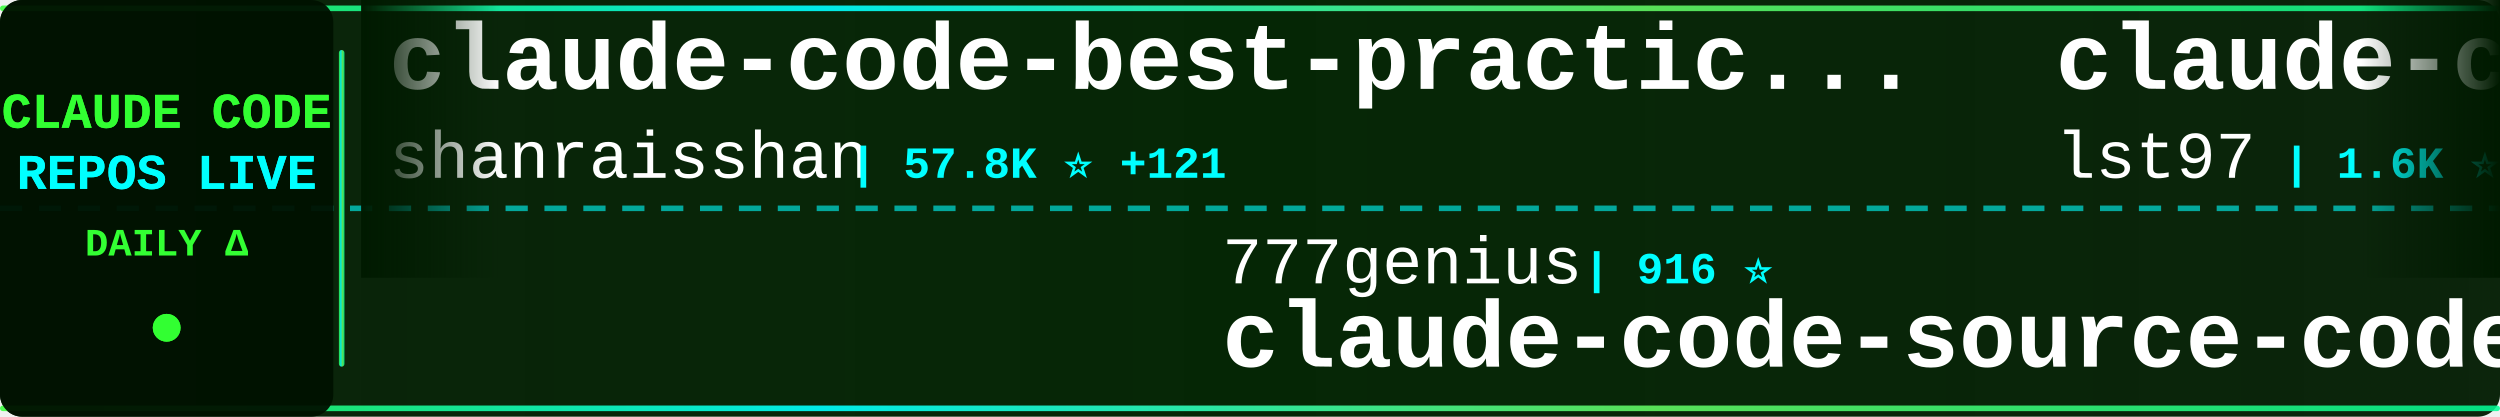
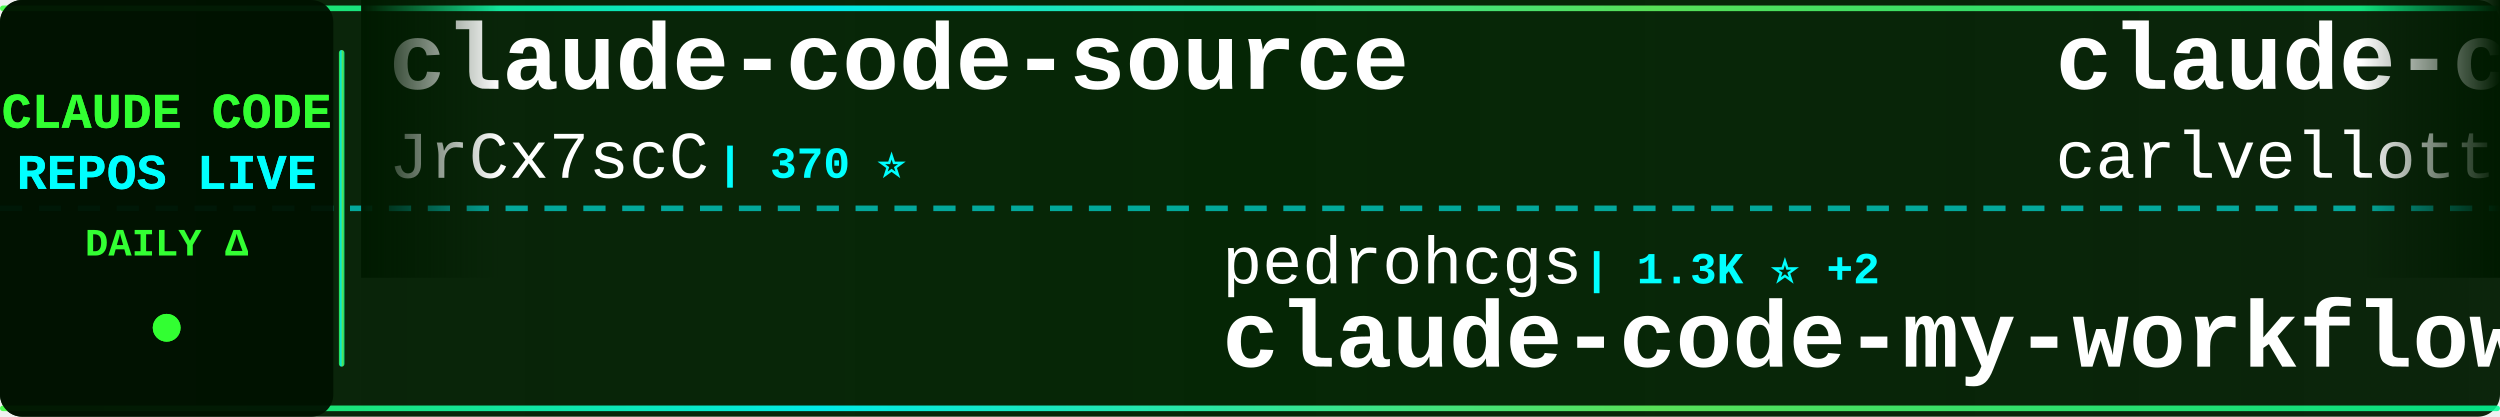
<svg xmlns="http://www.w3.org/2000/svg" width="900" height="150">
  <defs>
    <linearGradient id="tickerBg" x1="0%" y1="0%" x2="100%" y2="0%">
      <stop offset="0%" style="stop-color:#001a00;stop-opacity:0.95" />
      <stop offset="50%" style="stop-color:#002200;stop-opacity:0.98" />
      <stop offset="100%" style="stop-color:#001a00;stop-opacity:0.95" />
    </linearGradient>
    <linearGradient id="borderGrad" x1="0%" y1="0%" x2="100%" y2="0%">
      <stop offset="0%" style="stop-color:#33ff33;stop-opacity:0.85">
        <animate attributeName="stop-opacity" values="0.85;1;0.85" dur="2s" repeatCount="indefinite" />
      </stop>
      <stop offset="33%" style="stop-color:#00ffff;stop-opacity:0.9">
        <animate attributeName="stop-opacity" values="0.9;1;0.9" dur="2.2s" repeatCount="indefinite" />
      </stop>
      <stop offset="66%" style="stop-color:#66ff66;stop-opacity:0.85">
        <animate attributeName="stop-opacity" values="0.85;1;0.85" dur="1.8s" repeatCount="indefinite" />
      </stop>
      <stop offset="100%" style="stop-color:#00ff99;stop-opacity:0.85">
        <animate attributeName="stop-opacity" values="0.85;1;0.85" dur="2s" repeatCount="indefinite" />
      </stop>
    </linearGradient>
    <filter id="textGlow">
      <feGaussianBlur stdDeviation="0.1" result="coloredBlur" />
      <feMerge>
        <feMergeNode in="coloredBlur" />
        <feMergeNode in="SourceGraphic" />
      </feMerge>
    </filter>
    <filter id="metricGlow">
      <feGaussianBlur stdDeviation="0.2" result="coloredBlur" />
      <feMerge>
        <feMergeNode in="coloredBlur" />
        <feMergeNode in="SourceGraphic" />
      </feMerge>
    </filter>
    <linearGradient id="leftFade" x1="0%" y1="0%" x2="100%" y2="0%">
      <stop offset="0%" style="stop-color:#001a00;stop-opacity:1" />
      <stop offset="100%" style="stop-color:#001a00;stop-opacity:0" />
    </linearGradient>
    <linearGradient id="rightFade" x1="0%" y1="0%" x2="100%" y2="0%">
      <stop offset="0%" style="stop-color:#001a00;stop-opacity:0" />
      <stop offset="100%" style="stop-color:#001a00;stop-opacity:1" />
    </linearGradient>
  </defs>
  <rect width="900" height="150" fill="url(#tickerBg)" rx="8" />
  <rect x="0" y="2" width="900" height="2" fill="url(#borderGrad)" rx="1" />
  <rect x="0" y="146" width="900" height="2" fill="url(#borderGrad)" rx="1" />
  <line x1="0" y1="75" x2="900" y2="75" stroke="#00ffff" stroke-width="2" stroke-dasharray="8 6" opacity="0.6" />
  <rect x="0" y="0" width="120" height="150" fill="#001100" opacity="0.95" rx="8" />
  <text x="60" y="46" font-family="'Courier New', monospace" font-size="18" font-weight="bold" fill="#33ff33" text-anchor="middle" filter="url(#textGlow)">
    CLAUDE CODE
  </text>
  <text x="60" y="68" font-family="'Courier New', monospace" font-size="18" font-weight="bold" fill="#00ffff" text-anchor="middle" filter="url(#textGlow)">
    REPOS LIVE
  </text>
  <text x="60" y="92" font-family="'Courier New', monospace" font-size="14" font-weight="bold" fill="#33ff33" text-anchor="middle">
    DAILY Δ
  </text>
  <circle cx="60" cy="118" r="5" fill="#33ff33" filter="url(#metricGlow)">
    <animate attributeName="r" values="4;6;4" dur="1.5s" repeatCount="indefinite" />
    <animate attributeName="opacity" values="0.6;1;0.6" dur="1.5s" repeatCount="indefinite" />
  </circle>
  <rect x="122" y="18" width="2" height="114" fill="url(#borderGrad)" rx="1" />
  <clipPath id="tickerClip">
    <rect x="130" y="0" width="770" height="150" />
  </clipPath>
  <g clip-path="url(#tickerClip)">
    <g id="tickerItems">
      <animateTransform attributeName="transform" attributeType="XML" type="translate" from="0 0" to="-3000 0" dur="54s" repeatCount="indefinite" />
      <g transform="translate(0, 0)">
+         <text x="140" y="32" font-family="'Courier New', monospace" font-size="34" font-weight="bold" fill="#ffffff">claude-code-source</text>
+         <text x="140" y="64" font-family="'Courier New', monospace" font-size="24" font-weight="normal" fill="#ffffff" opacity="1.0">JrCx7scC</text>
+         <text x="258" y="64" font-family="'Courier New', monospace" font-size="16" font-weight="bold" fill="#00ffff"> | 370 ⭐</text>
+       </g>
+       <g transform="translate(300, 0)">
+         <text x="140" y="102" font-family="'Courier New', monospace" font-size="24" font-weight="normal" fill="#ffffff" opacity="1.0">pedrohcgs</text>
+         <text x="270" y="102" font-family="'Courier New', monospace" font-size="16" font-weight="bold" fill="#00ffff"> | 1.3K ⭐ +2</text>
+         <text x="140" y="132" font-family="'Courier New', monospace" font-size="34" font-weight="bold" fill="#ffffff">claude-code-my-workflow</text>
+       </g>
+       <g transform="translate(600, 0)">
+         <text x="140" y="32" font-family="'Courier New', monospace" font-size="34" font-weight="bold" fill="#ffffff">claude-code-pm-course</text>
+         <text x="140" y="64" font-family="'Courier New', monospace" font-size="24" font-weight="normal" fill="#ffffff" opacity="1.0">carlvellotti</text>
+         <text x="306" y="64" font-family="'Courier New', monospace" font-size="16" font-weight="bold" fill="#00ffff"> | 2.1K ⭐ +2</text>
+       </g>
+       <g transform="translate(900, 0)">
+         <text x="140" y="102" font-family="'Courier New', monospace" font-size="24" font-weight="normal" fill="#ffffff" opacity="1.0">multica-ai</text>
+         <text x="282" y="102" font-family="'Courier New', monospace" font-size="16" font-weight="bold" fill="#00ffff"> | 176.2K ⭐ +832</text>
+         <text x="140" y="132" font-family="'Courier New', monospace" font-size="34" font-weight="bold" fill="#ffffff">andrej-karpathy-skills</text>
+       </g>
+       <g transform="translate(1200, 0)">
+         <text x="140" y="32" font-family="'Courier New', monospace" font-size="34" font-weight="bold" fill="#ffffff">claude-code-ultimate-gui...</text>
+         <text x="140" y="64" font-family="'Courier New', monospace" font-size="24" font-weight="normal" fill="#ffffff" opacity="1.0">FlorianBruniaux</text>
+         <text x="342" y="64" font-family="'Courier New', monospace" font-size="16" font-weight="bold" fill="#00ffff"> | 5.0K ⭐ +39</text>
+       </g>
+       <g transform="translate(1500, 0)">
+         <text x="140" y="102" font-family="'Courier New', monospace" font-size="24" font-weight="normal" fill="#ffffff" opacity="1.0">Piebald-AI</text>
+         <text x="282" y="102" font-family="'Courier New', monospace" font-size="16" font-weight="bold" fill="#00ffff"> | 11.1K ⭐ +39</text>
+         <text x="140" y="132" font-family="'Courier New', monospace" font-size="34" font-weight="bold" fill="#ffffff">claude-code-system-promp...</text>
+       </g>
+       <g transform="translate(1800, 0)">
        <text x="140" y="32" font-family="'Courier New', monospace" font-size="34" font-weight="bold" fill="#ffffff">claude-code-best-practic...</text>
        <text x="140" y="64" font-family="'Courier New', monospace" font-size="24" font-weight="normal" fill="#ffffff" opacity="1.0">shanraisshan</text>
        <text x="306" y="64" font-family="'Courier New', monospace" font-size="16" font-weight="bold" fill="#00ffff"> | 57.8K ⭐ +121</text>
      </g>
-       <g transform="translate(300, 0)">
-         <text x="140" y="102" font-family="'Courier New', monospace" font-size="24" font-weight="normal" fill="#ffffff" opacity="1.0">777genius</text>
-         <text x="270" y="102" font-family="'Courier New', monospace" font-size="16" font-weight="bold" fill="#00ffff"> | 916 ⭐</text>
-         <text x="140" y="132" font-family="'Courier New', monospace" font-size="34" font-weight="bold" fill="#ffffff">claude-code-source-code</text>
-       </g>
-       <g transform="translate(600, 0)">
-         <text x="140" y="32" font-family="'Courier New', monospace" font-size="34" font-weight="bold" fill="#ffffff">claude-code-sub-agents</text>
-         <text x="140" y="64" font-family="'Courier New', monospace" font-size="24" font-weight="normal" fill="#ffffff" opacity="1.0">lst97</text>
-         <text x="222" y="64" font-family="'Courier New', monospace" font-size="16" font-weight="bold" fill="#00ffff"> | 1.6K ⭐ +4</text>
-       </g>
-       <g transform="translate(900, 0)">
-         <text x="140" y="102" font-family="'Courier New', monospace" font-size="24" font-weight="normal" fill="#ffffff" opacity="1.0">asgeirtj</text>
-         <text x="258" y="102" font-family="'Courier New', monospace" font-size="16" font-weight="bold" fill="#00ffff"> | 42.4K ⭐ +255</text>
-         <text x="140" y="132" font-family="'Courier New', monospace" font-size="34" font-weight="bold" fill="#ffffff">system_prompts_leaks</text>
-       </g>
-       <g transform="translate(1200, 0)">
-         <text x="140" y="32" font-family="'Courier New', monospace" font-size="34" font-weight="bold" fill="#ffffff">andrej-karpathy-skills</text>
-         <text x="140" y="64" font-family="'Courier New', monospace" font-size="24" font-weight="normal" fill="#ffffff" opacity="1.0">multica-ai</text>
-         <text x="282" y="64" font-family="'Courier New', monospace" font-size="16" font-weight="bold" fill="#00ffff"> | 176.1K ⭐ +844</text>
-       </g>
-       <g transform="translate(1500, 0)">
-         <text x="140" y="102" font-family="'Courier New', monospace" font-size="24" font-weight="normal" fill="#ffffff" opacity="1.0">RichardAtCT</text>
-         <text x="294" y="102" font-family="'Courier New', monospace" font-size="16" font-weight="bold" fill="#00ffff"> | 2.7K ⭐ +2</text>
-         <text x="140" y="132" font-family="'Courier New', monospace" font-size="34" font-weight="bold" fill="#ffffff">claude-code-telegram</text>
-       </g>
-       <g transform="translate(1800, 0)">
-         <text x="140" y="32" font-family="'Courier New', monospace" font-size="34" font-weight="bold" fill="#ffffff">Claude-code</text>
-         <text x="140" y="64" font-family="'Courier New', monospace" font-size="24" font-weight="normal" fill="#ffffff" opacity="1.0">fazxes</text>
-         <text x="234" y="64" font-family="'Courier New', monospace" font-size="16" font-weight="bold" fill="#00ffff"> | 221 ⭐</text>
-       </g>
      <g transform="translate(2100, 0)">
-         <text x="140" y="102" font-family="'Courier New', monospace" font-size="24" font-weight="normal" fill="#ffffff" opacity="1.0">chauncygu</text>
-         <text x="270" y="102" font-family="'Courier New', monospace" font-size="16" font-weight="bold" fill="#00ffff"> | 2.6K ⭐ +8</text>
-         <text x="140" y="132" font-family="'Courier New', monospace" font-size="34" font-weight="bold" fill="#ffffff">collection-claude-code-s...</text>
+         <text x="140" y="102" font-family="'Courier New', monospace" font-size="24" font-weight="normal" fill="#ffffff" opacity="1.0">ghuntley</text>
+         <text x="258" y="102" font-family="'Courier New', monospace" font-size="16" font-weight="bold" fill="#00ffff"> | 985 ⭐</text>
+         <text x="140" y="132" font-family="'Courier New', monospace" font-size="34" font-weight="bold" fill="#ffffff">claude-code-source-code-...</text>
      </g>
      <g transform="translate(2400, 0)">
-         <text x="140" y="32" font-family="'Courier New', monospace" font-size="34" font-weight="bold" fill="#ffffff">awesome-claude-code-tool...</text>
-         <text x="140" y="64" font-family="'Courier New', monospace" font-size="24" font-weight="normal" fill="#ffffff" opacity="1.0">rohitg00</text>
-         <text x="258" y="64" font-family="'Courier New', monospace" font-size="16" font-weight="bold" fill="#00ffff"> | 2.1K ⭐ +13</text>
+         <text x="140" y="32" font-family="'Courier New', monospace" font-size="34" font-weight="bold" fill="#ffffff">Claude-code</text>
+         <text x="140" y="64" font-family="'Courier New', monospace" font-size="24" font-weight="normal" fill="#ffffff" opacity="1.0">zstmfhy</text>
+         <text x="246" y="64" font-family="'Courier New', monospace" font-size="16" font-weight="bold" fill="#00ffff"> | 190 ⭐</text>
      </g>
      <g transform="translate(2700, 0)">
-         <text x="140" y="102" font-family="'Courier New', monospace" font-size="24" font-weight="normal" fill="#ffffff" opacity="1.0">Donchitos</text>
-         <text x="270" y="102" font-family="'Courier New', monospace" font-size="16" font-weight="bold" fill="#00ffff"> | 21.7K ⭐ +74</text>
-         <text x="140" y="132" font-family="'Courier New', monospace" font-size="34" font-weight="bold" fill="#ffffff">Claude-Code-Game-Studios</text>
+         <text x="140" y="102" font-family="'Courier New', monospace" font-size="24" font-weight="normal" fill="#ffffff" opacity="1.0">darcyegb</text>
+         <text x="258" y="102" font-family="'Courier New', monospace" font-size="16" font-weight="bold" fill="#00ffff"> | 726 ⭐ +2</text>
+         <text x="140" y="132" font-family="'Courier New', monospace" font-size="34" font-weight="bold" fill="#ffffff">ClaudeCodeAgents</text>
      </g>
      <g transform="translate(3000, 0)">
-         <text x="140" y="32" font-family="'Courier New', monospace" font-size="34" font-weight="bold" fill="#ffffff">claude-code-best-practic...</text>
-         <text x="140" y="64" font-family="'Courier New', monospace" font-size="24" font-weight="normal" fill="#ffffff" opacity="1.0">shanraisshan</text>
-         <text x="306" y="64" font-family="'Courier New', monospace" font-size="16" font-weight="bold" fill="#00ffff"> | 57.8K ⭐ +121</text>
+         <text x="140" y="32" font-family="'Courier New', monospace" font-size="34" font-weight="bold" fill="#ffffff">claude-code-source</text>
+         <text x="140" y="64" font-family="'Courier New', monospace" font-size="24" font-weight="normal" fill="#ffffff" opacity="1.0">JrCx7scC</text>
+         <text x="258" y="64" font-family="'Courier New', monospace" font-size="16" font-weight="bold" fill="#00ffff"> | 370 ⭐</text>
      </g>
      <g transform="translate(3300, 0)">
-         <text x="140" y="102" font-family="'Courier New', monospace" font-size="24" font-weight="normal" fill="#ffffff" opacity="1.0">777genius</text>
-         <text x="270" y="102" font-family="'Courier New', monospace" font-size="16" font-weight="bold" fill="#00ffff"> | 916 ⭐</text>
-         <text x="140" y="132" font-family="'Courier New', monospace" font-size="34" font-weight="bold" fill="#ffffff">claude-code-source-code</text>
+         <text x="140" y="102" font-family="'Courier New', monospace" font-size="24" font-weight="normal" fill="#ffffff" opacity="1.0">pedrohcgs</text>
+         <text x="270" y="102" font-family="'Courier New', monospace" font-size="16" font-weight="bold" fill="#00ffff"> | 1.3K ⭐ +2</text>
+         <text x="140" y="132" font-family="'Courier New', monospace" font-size="34" font-weight="bold" fill="#ffffff">claude-code-my-workflow</text>
      </g>
      <g transform="translate(3600, 0)">
-         <text x="140" y="32" font-family="'Courier New', monospace" font-size="34" font-weight="bold" fill="#ffffff">claude-code-sub-agents</text>
-         <text x="140" y="64" font-family="'Courier New', monospace" font-size="24" font-weight="normal" fill="#ffffff" opacity="1.0">lst97</text>
-         <text x="222" y="64" font-family="'Courier New', monospace" font-size="16" font-weight="bold" fill="#00ffff"> | 1.6K ⭐ +4</text>
+         <text x="140" y="32" font-family="'Courier New', monospace" font-size="34" font-weight="bold" fill="#ffffff">claude-code-pm-course</text>
+         <text x="140" y="64" font-family="'Courier New', monospace" font-size="24" font-weight="normal" fill="#ffffff" opacity="1.0">carlvellotti</text>
+         <text x="306" y="64" font-family="'Courier New', monospace" font-size="16" font-weight="bold" fill="#00ffff"> | 2.1K ⭐ +2</text>
      </g>
      <g transform="translate(3900, 0)">
-         <text x="140" y="102" font-family="'Courier New', monospace" font-size="24" font-weight="normal" fill="#ffffff" opacity="1.0">asgeirtj</text>
-         <text x="258" y="102" font-family="'Courier New', monospace" font-size="16" font-weight="bold" fill="#00ffff"> | 42.4K ⭐ +255</text>
-         <text x="140" y="132" font-family="'Courier New', monospace" font-size="34" font-weight="bold" fill="#ffffff">system_prompts_leaks</text>
+         <text x="140" y="102" font-family="'Courier New', monospace" font-size="24" font-weight="normal" fill="#ffffff" opacity="1.0">multica-ai</text>
+         <text x="282" y="102" font-family="'Courier New', monospace" font-size="16" font-weight="bold" fill="#00ffff"> | 176.2K ⭐ +832</text>
+         <text x="140" y="132" font-family="'Courier New', monospace" font-size="34" font-weight="bold" fill="#ffffff">andrej-karpathy-skills</text>
      </g>
    </g>
  </g>
  <rect x="130" y="0" width="50" height="100" fill="url(#leftFade)" />
  <rect x="850" y="0" width="50" height="100" fill="url(#rightFade)" />
</svg>
